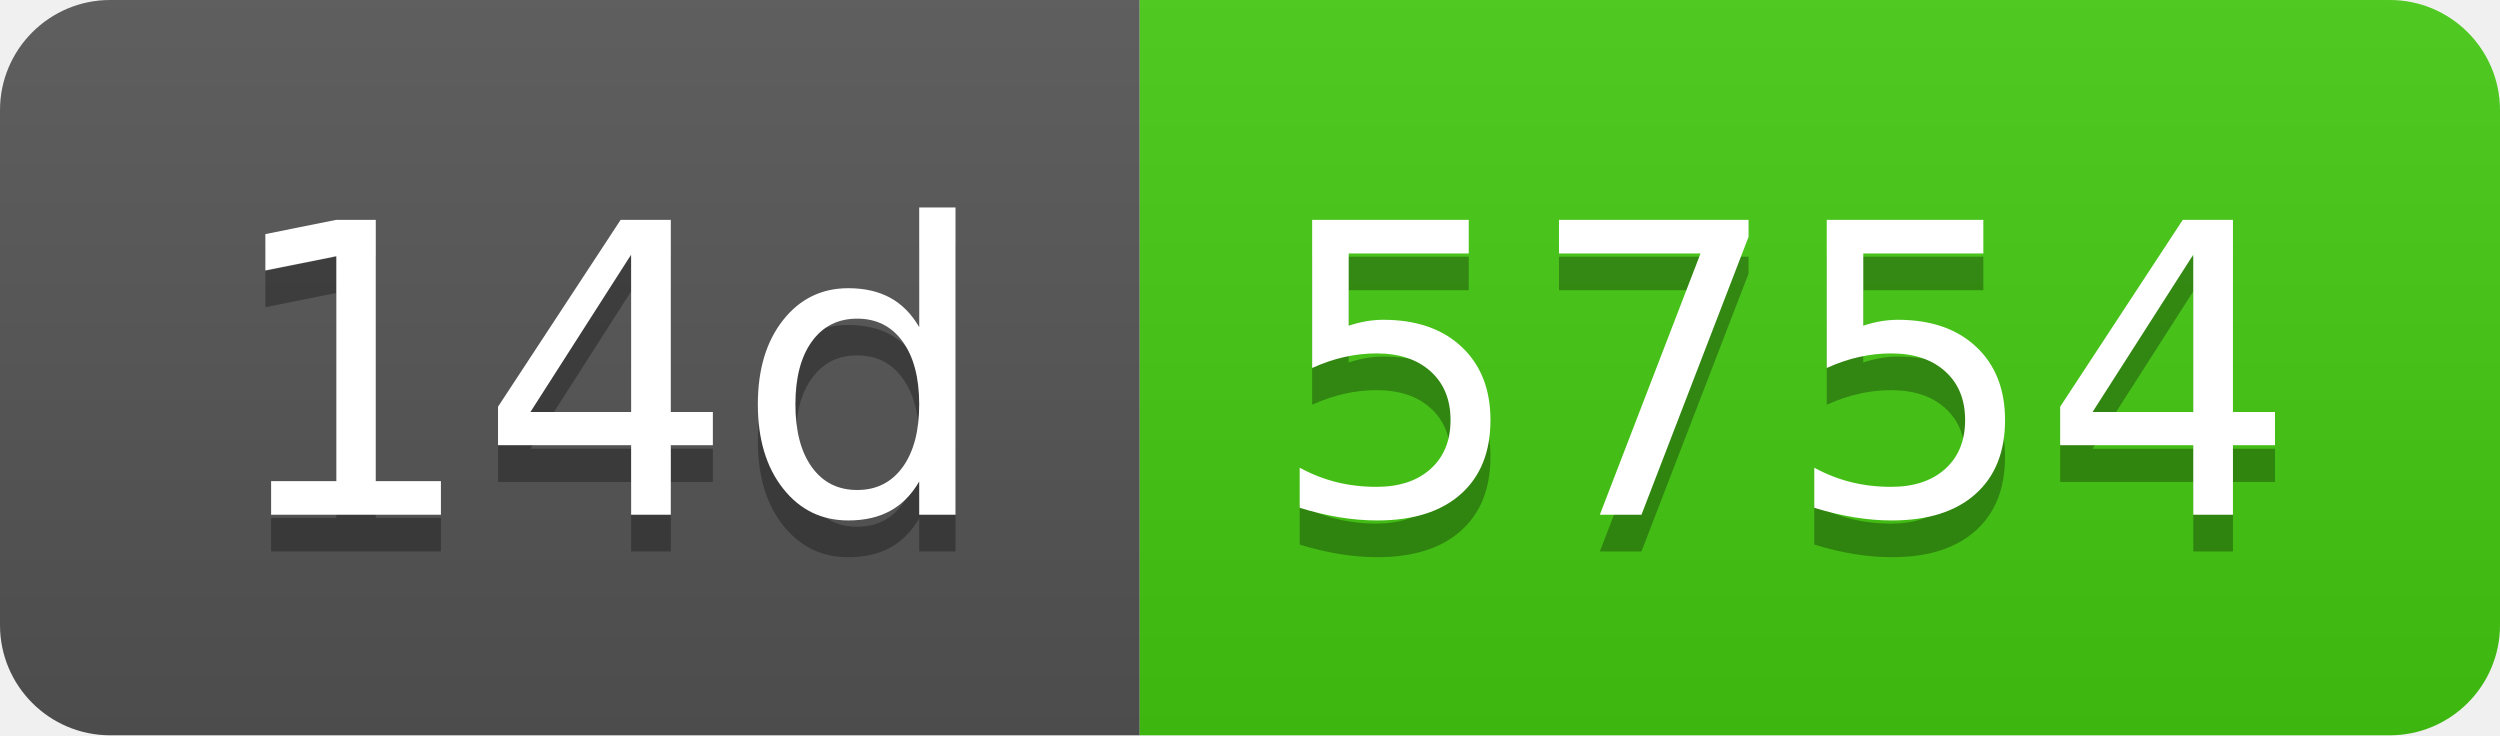
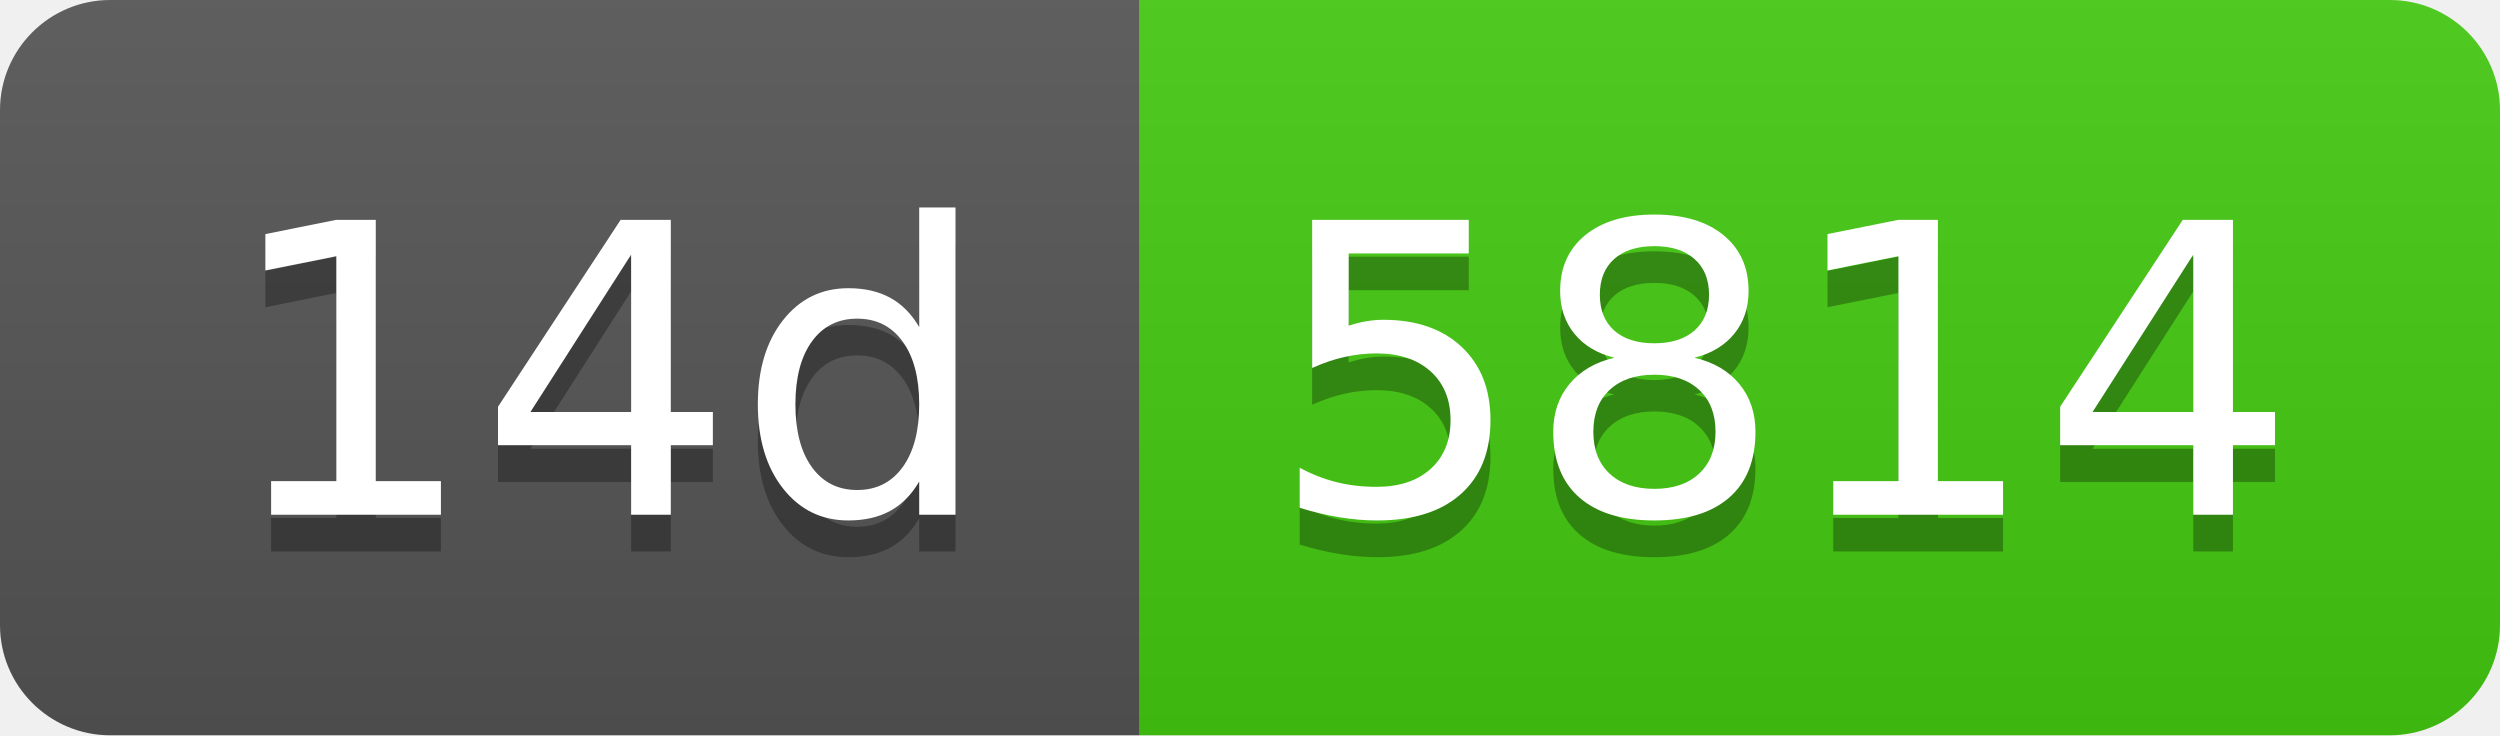
- <svg xmlns="http://www.w3.org/2000/svg" width="68" height="20" role="img" aria-label="14d: 5754">
+ <svg xmlns="http://www.w3.org/2000/svg" width="68" height="20" role="img" aria-label="14d: 5814">
  <linearGradient id="s" x2="0" y2="100%">
    <stop offset="0" stop-color="#bbb" stop-opacity=".1" />
    <stop offset="1" stop-opacity=".1" />
  </linearGradient>
  <clipPath id="r">
    <rect width="68" height="20" rx="3" fill="#fff" />
  </clipPath>
  <g clip-path="url(#r)">
    <rect width="31" height="20" fill="#555" />
    <rect x="31" width="37" height="20" fill="#4c1" />
    <rect width="68" height="20" fill="url(#s)" />
  </g>
  <g fill="#fff" text-anchor="middle" font-family="Verdana,Geneva,DejaVu Sans,sans-serif" text-rendering="geometricPrecision" font-size="110">
    <text aria-hidden="true" x="165" y="150" fill="#010101" fill-opacity=".3" transform="scale(.1)" textLength="210">14d</text>
    <text x="165" y="140" transform="scale(.1)" fill="#fff" textLength="210">14d</text>
-     <text aria-hidden="true" x="485" y="150" fill="#010101" fill-opacity=".3" transform="scale(.1)" textLength="270">5754</text>
-     <text x="485" y="140" transform="scale(.1)" fill="#fff" textLength="270">5754</text>
+     <text aria-hidden="true" x="485" y="150" fill="#010101" fill-opacity=".3" transform="scale(.1)" textLength="270">5814</text>
+     <text x="485" y="140" transform="scale(.1)" fill="#fff" textLength="270">5814</text>
  </g>
</svg>
